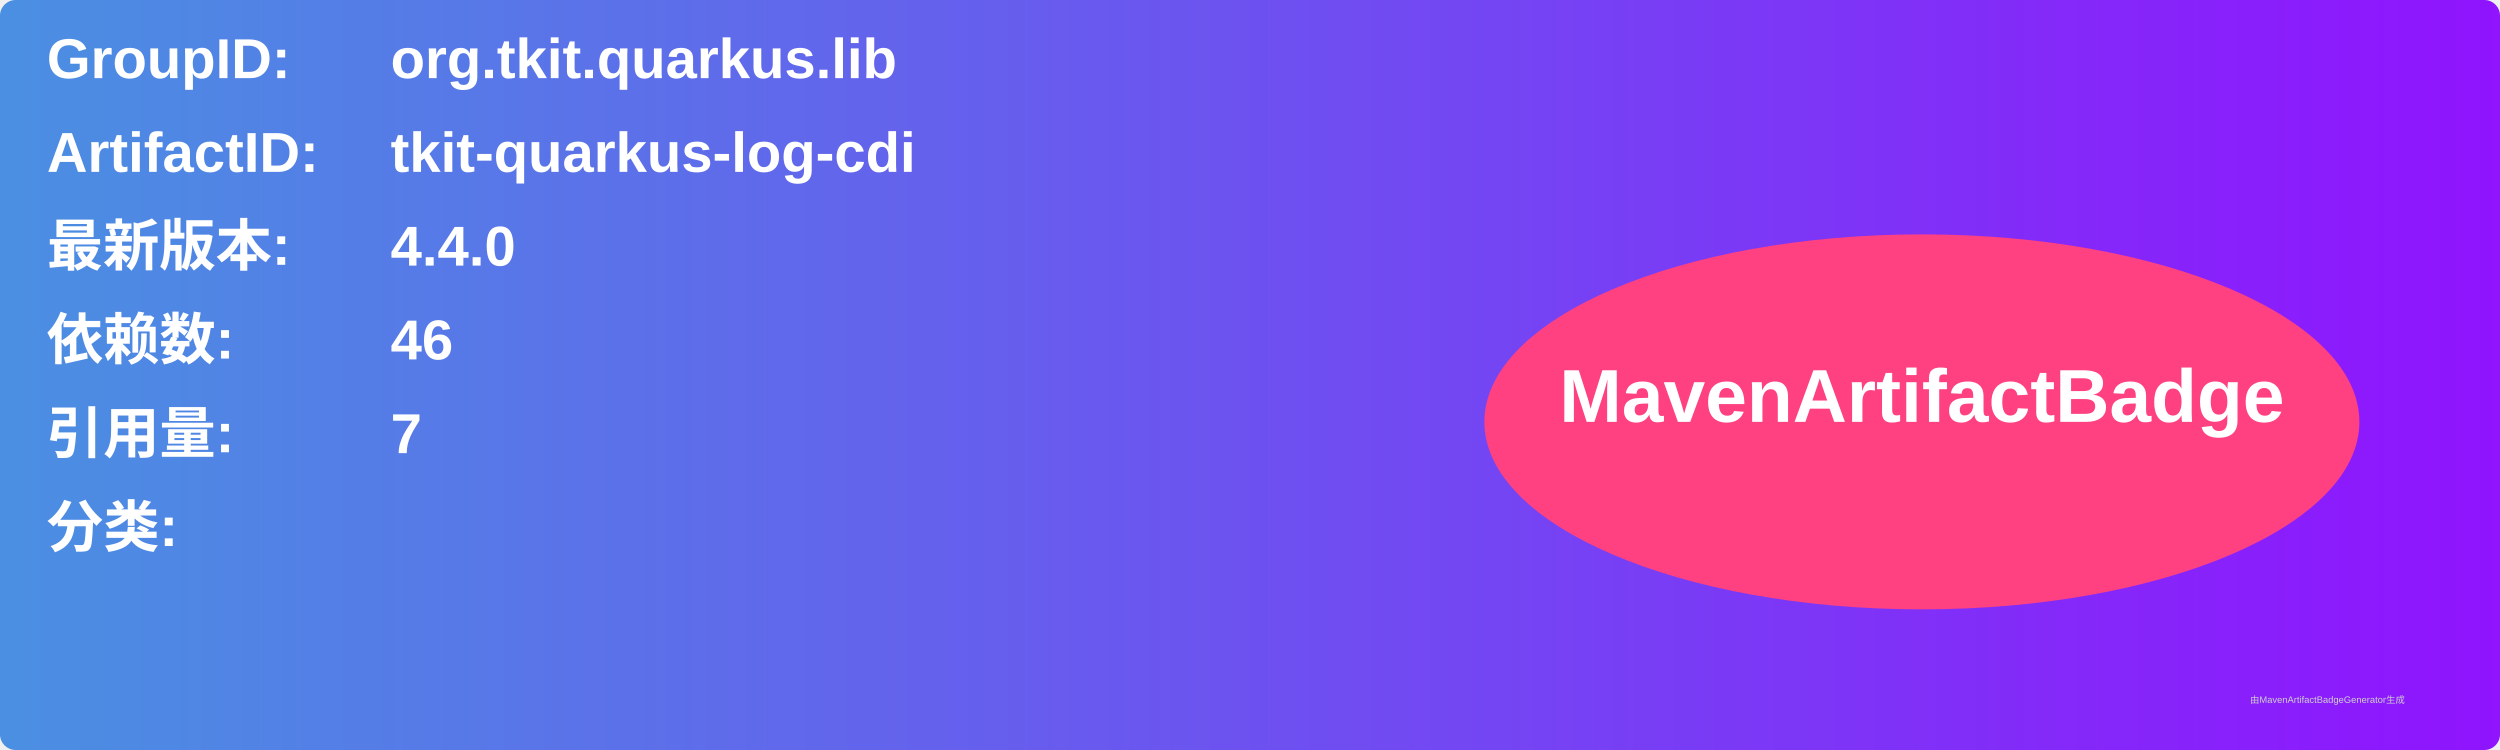
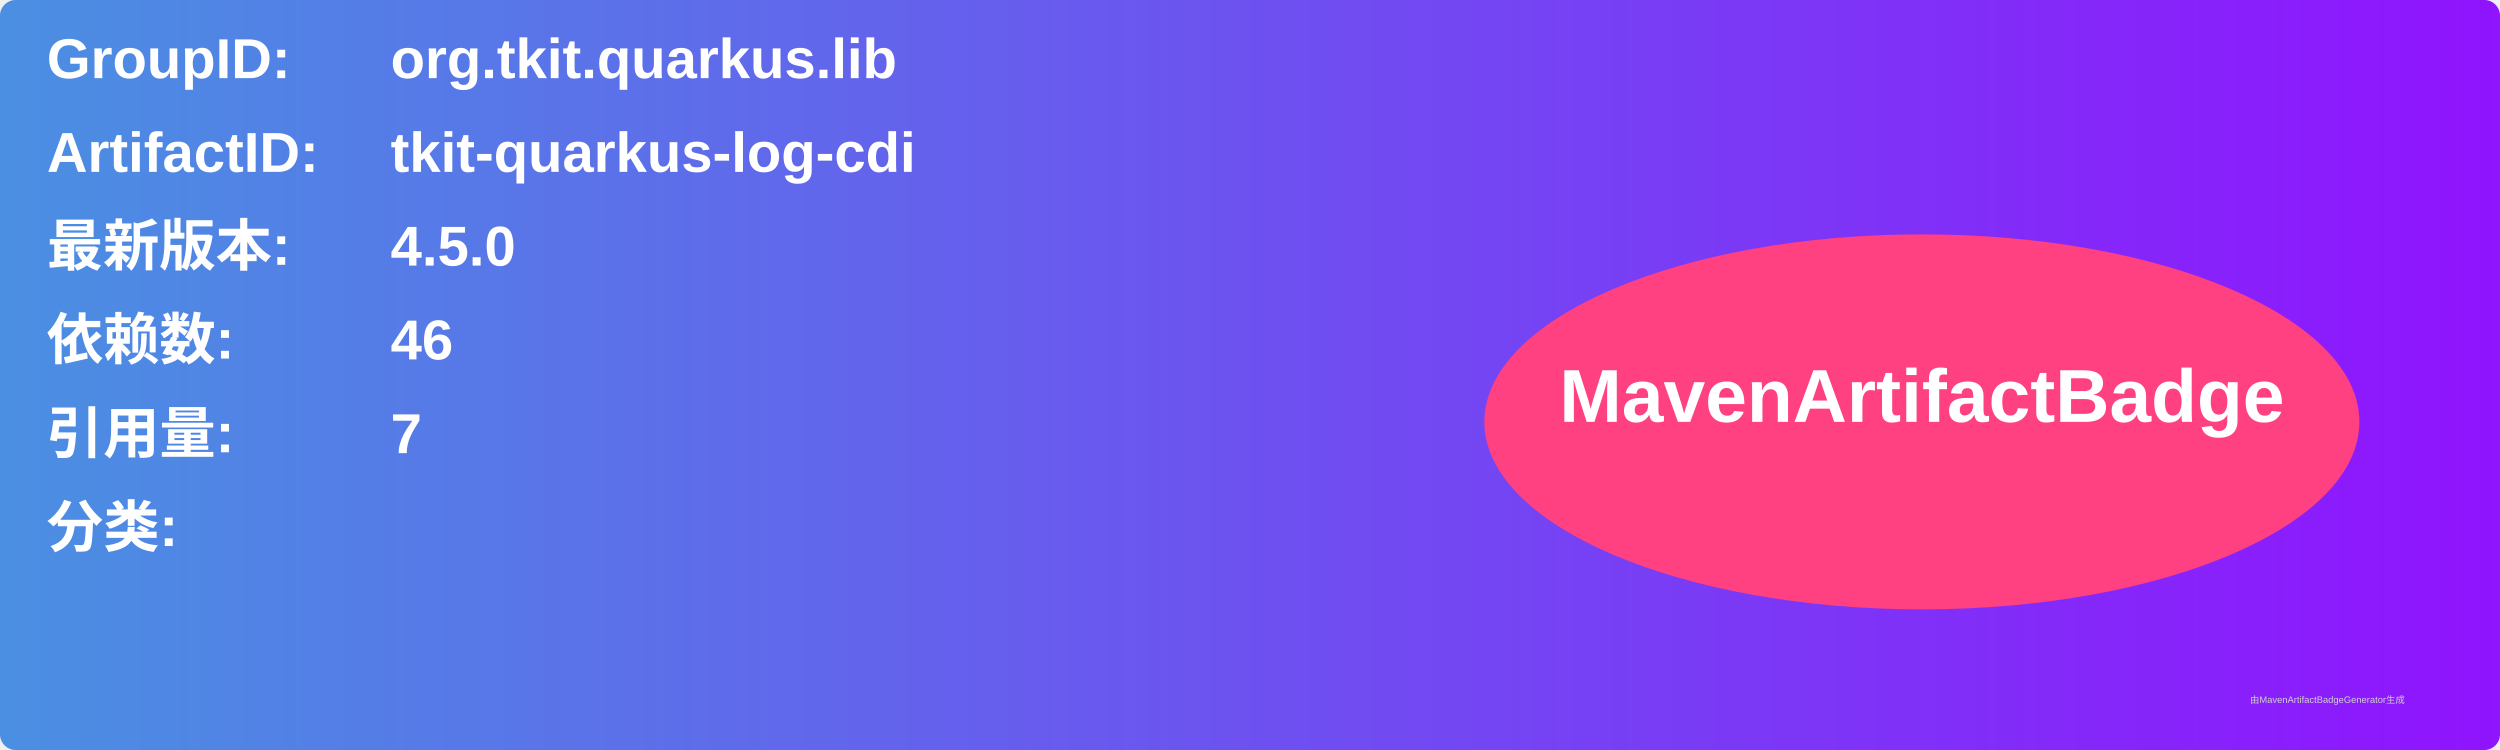
<svg xmlns="http://www.w3.org/2000/svg" width="800" height="240" viewBox="0 0 800 240">
  <linearGradient id="grad" x1="0%" y1="0%" x2="100%" y2="0%">
    <stop offset="0%" stop-color="#4a90e2" />
    <stop offset="100%" stop-color="#9013fe" />
  </linearGradient>
  <rect width="100%" height="100%" rx="5" ry="5" fill="url(#grad)" />
  <g transform="translate(15, 15)">
    <text x="0" y="10" font-family="Arial" font-size="18" fill="white" font-weight="bold" width="260">GroupID:</text>
    <text x="110" y="10" font-family="Arial" font-size="18" fill="white" font-weight="bold" width="460">org.tkit.quarkus.lib</text>
    <text x="0" y="40" font-family="Arial" font-size="18" fill="white" font-weight="bold" width="260">ArtifactID:</text>
    <text x="110" y="40" font-family="Arial" font-size="18" fill="white" font-weight="bold" width="460">tkit-quarkus-log-cdi</text>
    <text x="0" y="70" font-family="Arial" font-size="18" fill="white" font-weight="bold">最新版本:</text>
    <text x="110" y="70" font-family="Arial" font-size="18" fill="white" font-weight="bold">
-       <tspan font-weight="bold">4.4.0</tspan>
+       <tspan font-weight="bold">4.5.0</tspan>
    </text>
    <text x="0" y="100" font-family="Arial" font-size="18" fill="white" font-weight="bold">依赖数: </text>
    <text x="110" y="100" font-family="Arial" font-size="18" fill="white">
      <tspan font-weight="bold">46</tspan>
    </text>
    <text x="0" y="130" font-family="Arial" font-size="18" fill="white" font-weight="bold">引用量: </text>
    <text x="110" y="130" font-family="Arial" font-size="18" fill="white">
      <tspan font-weight="bold">7</tspan>
    </text>
    <text x="0" y="160" font-family="Arial" font-size="18" fill="white" font-weight="bold">分类:</text>
    <text x="10" y="190" font-family="Arial" font-size="10" fill="white">
      <tspan font-weight="bold" />
    </text>
    <ellipse cx="600" cy="120" rx="140" ry="60" fill="#ff4081" />
    <text x="600" y="120" text-anchor="middle" font-family="Arial" font-size="24" fill="white" font-weight="bold">MavenArtifactBadge</text>
  </g>
  <text x="720" y="225" font-family="Arial" font-size="3" fill="#d0d0d0">由MavenArtifactBadgeGenerator生成</text>
</svg>
